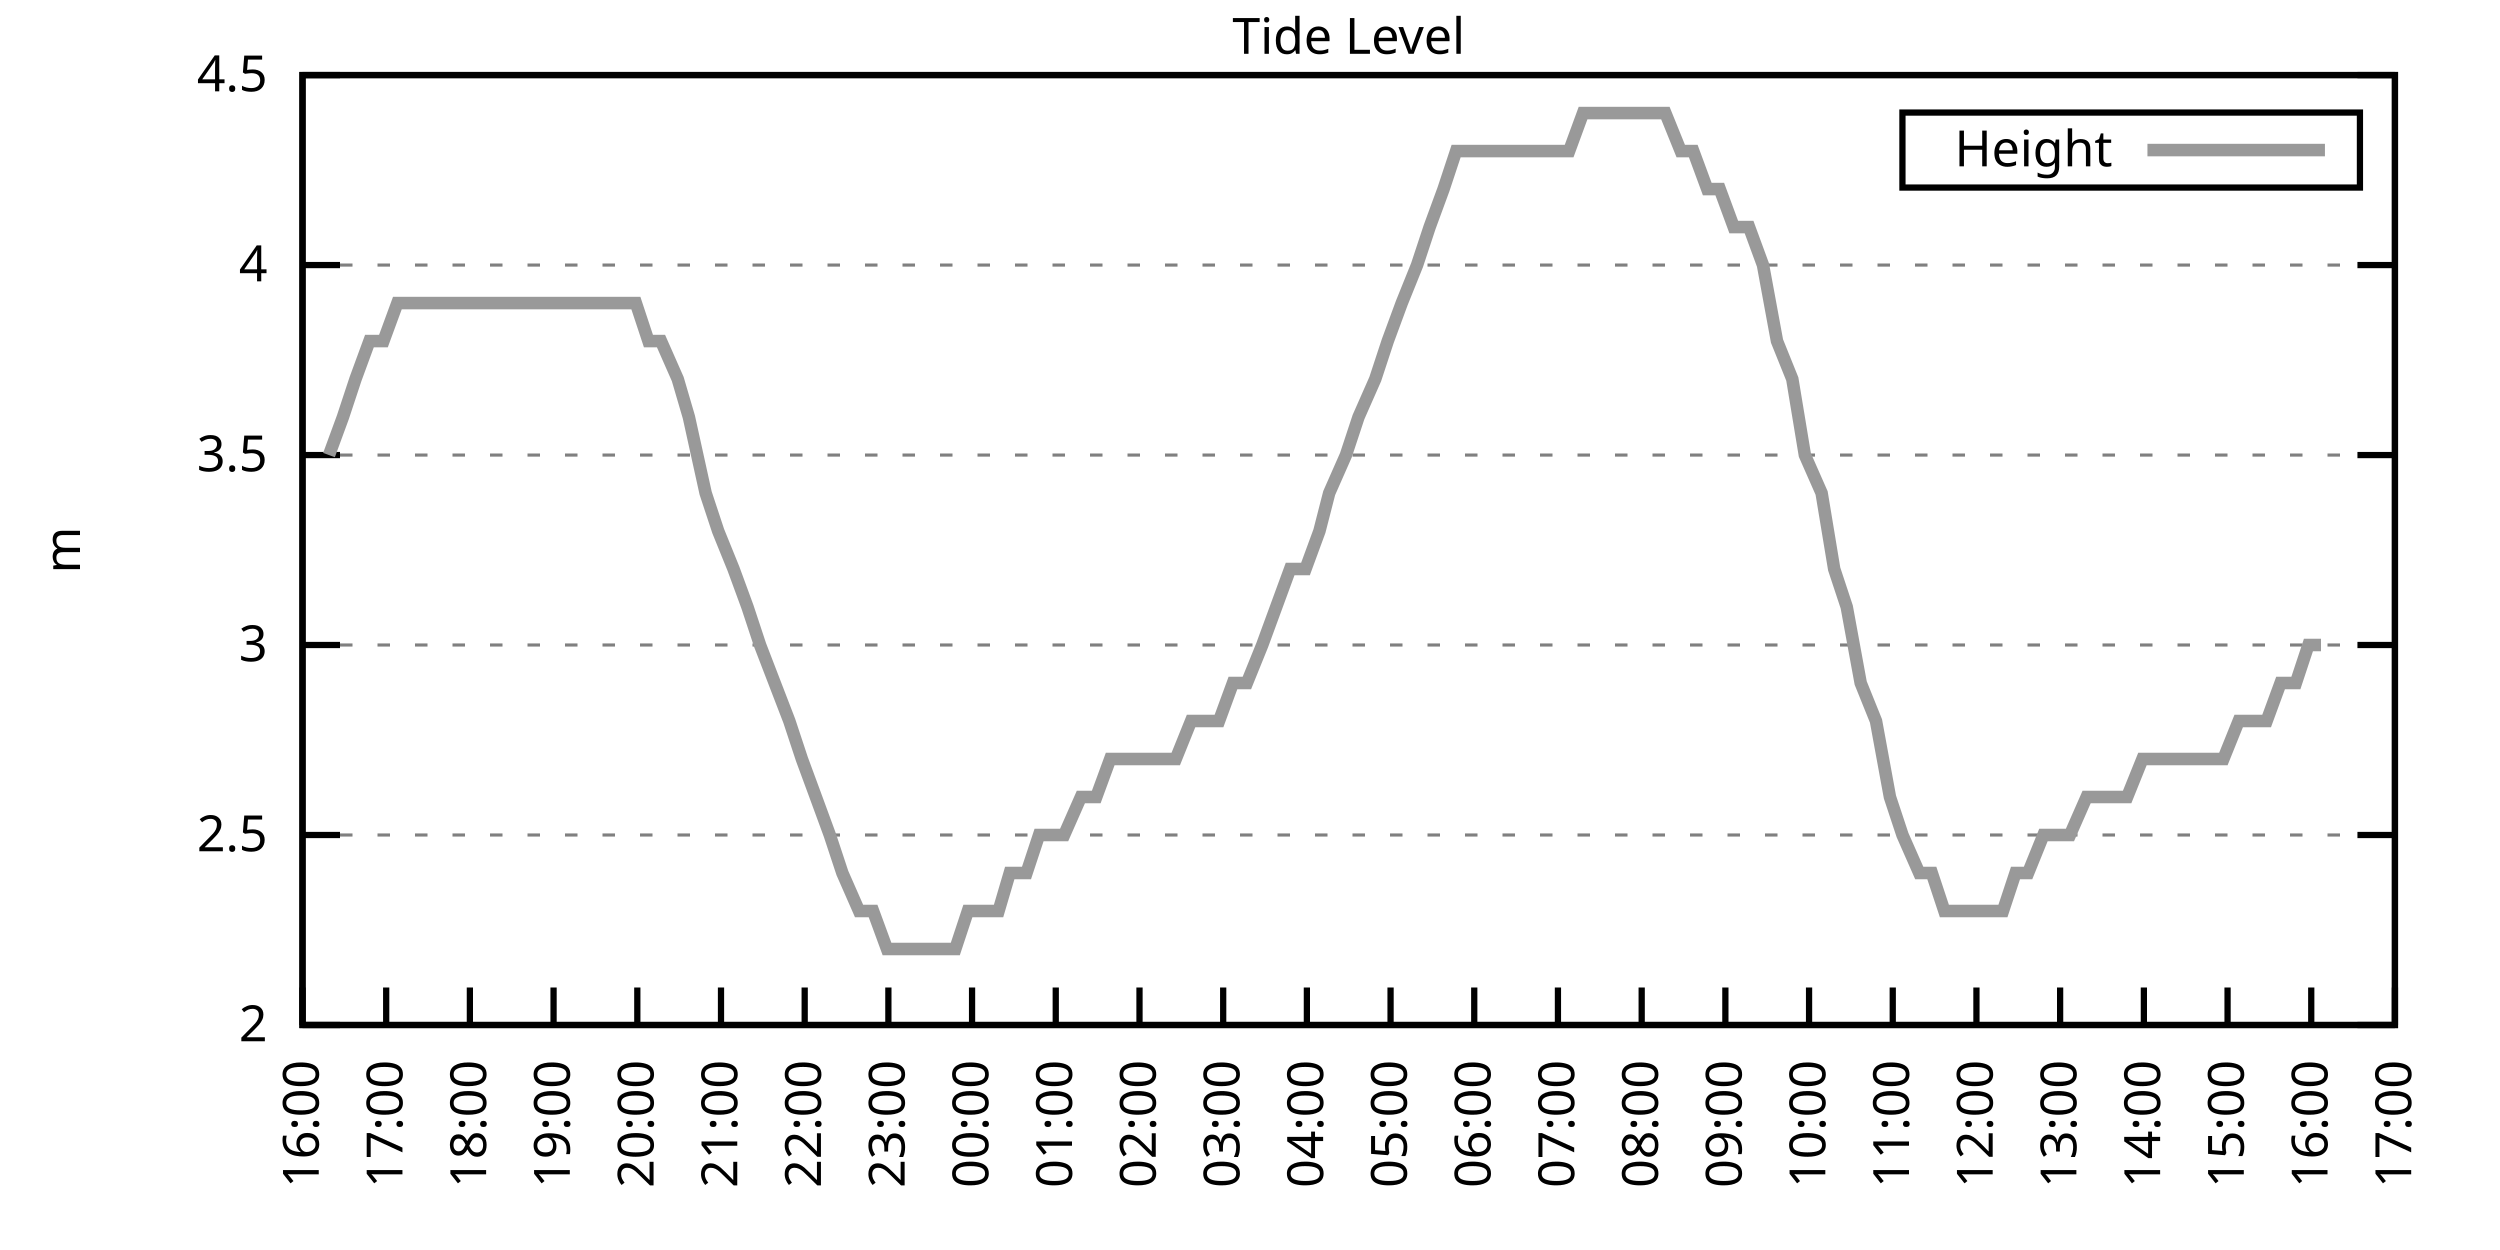
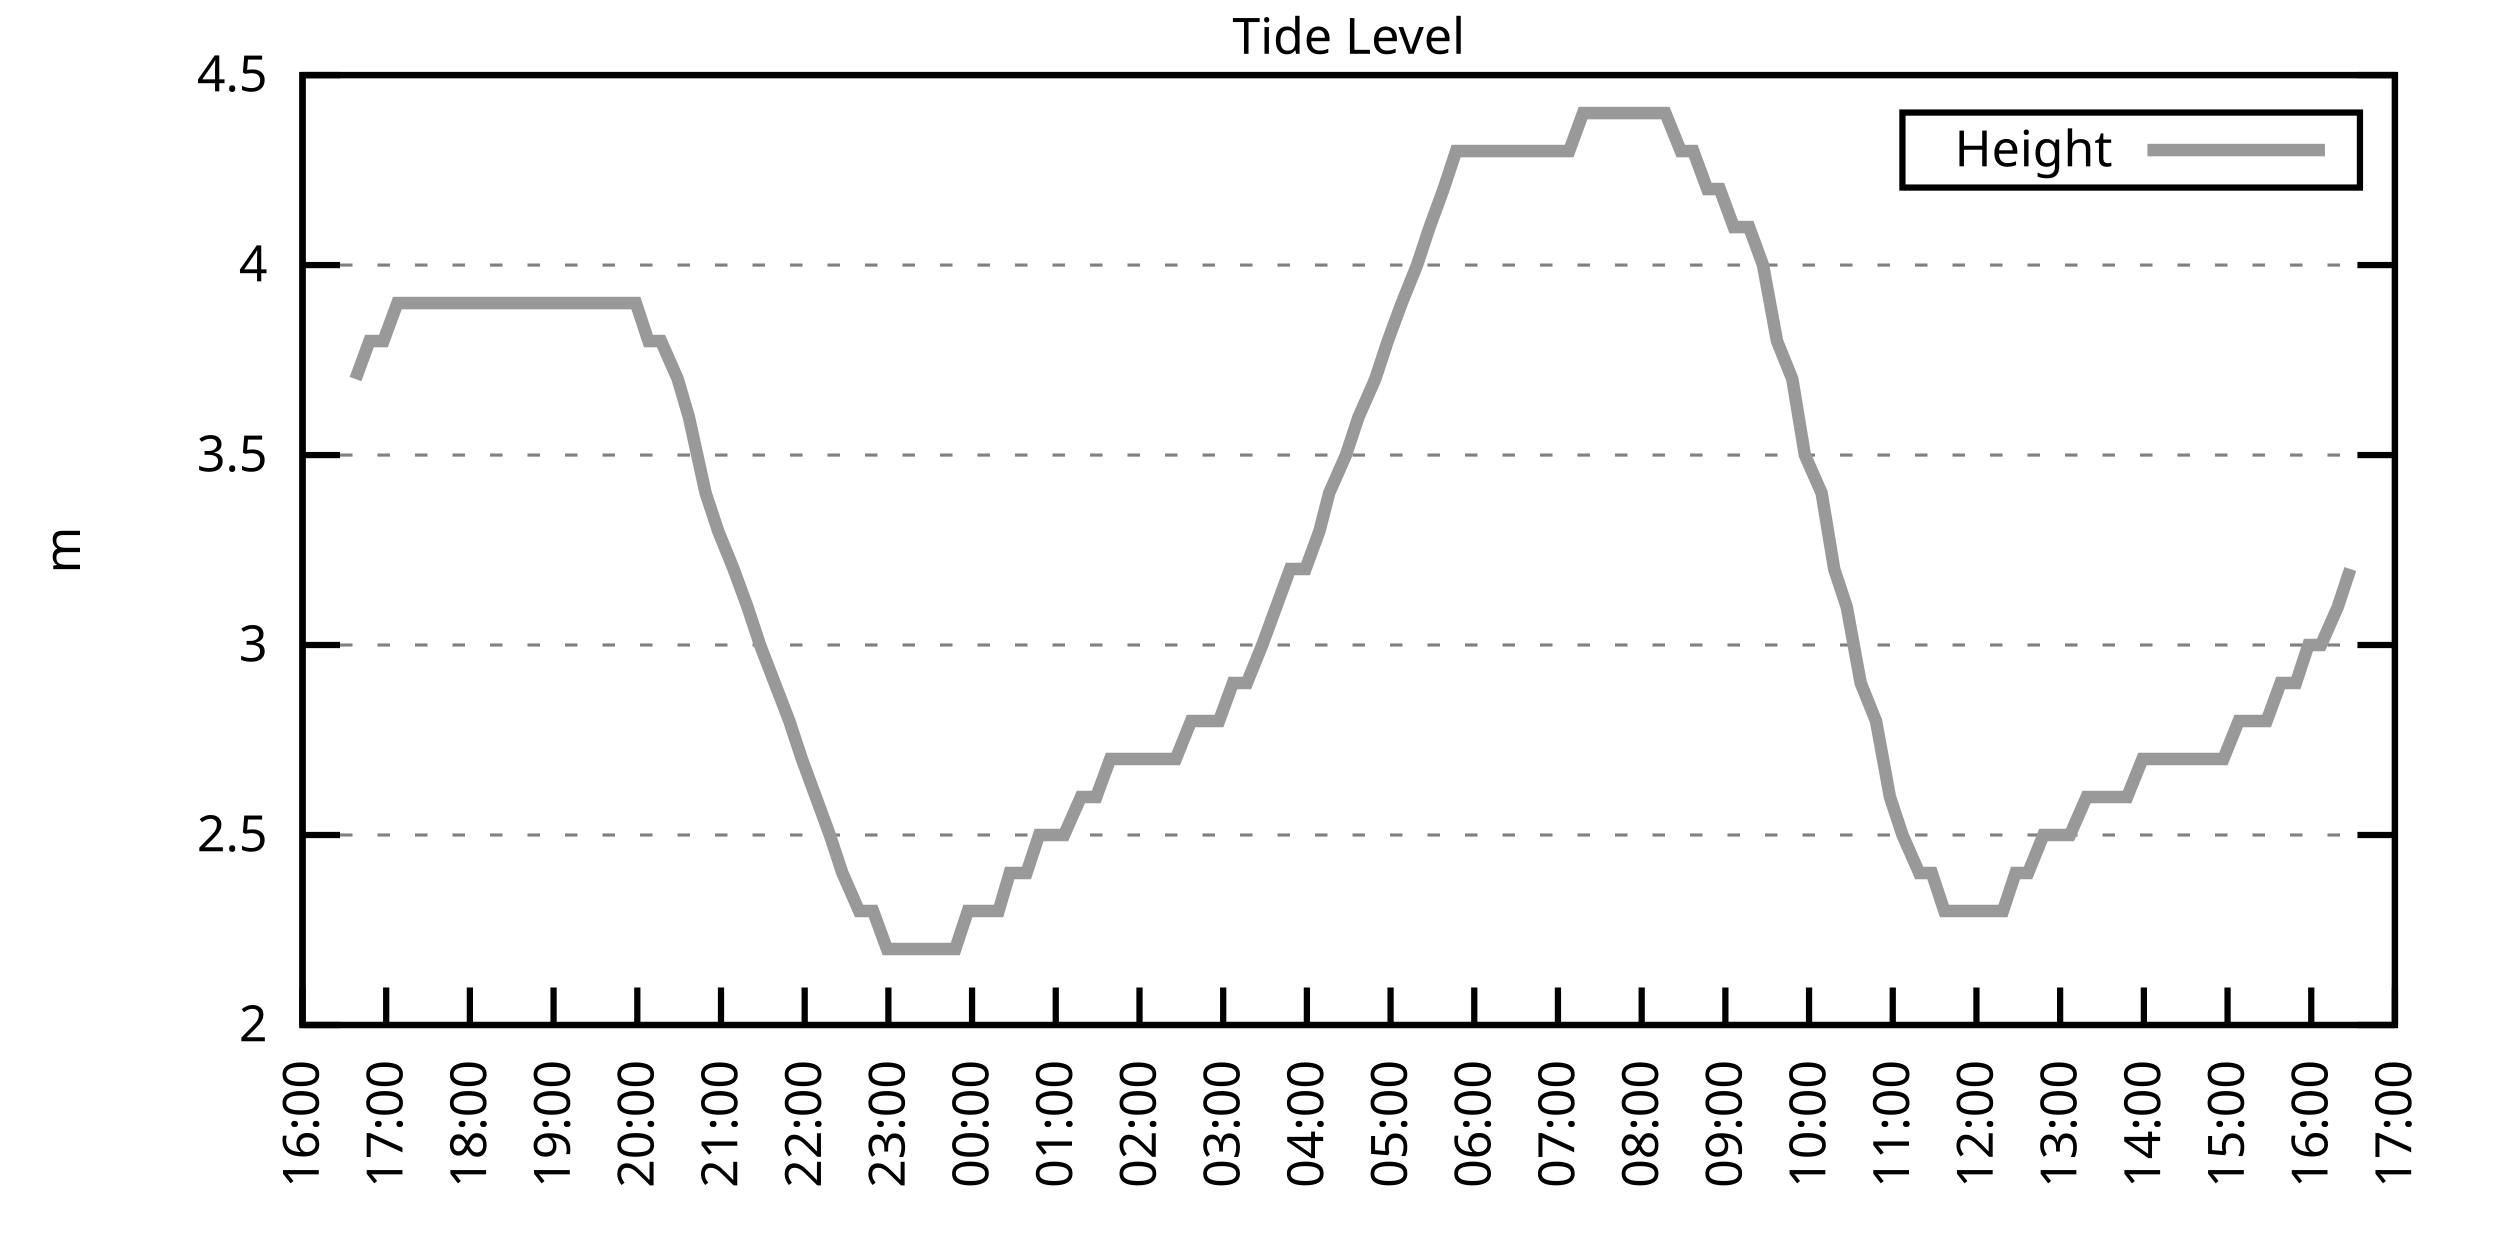
<svg xmlns="http://www.w3.org/2000/svg" xmlns:xlink="http://www.w3.org/1999/xlink" width="400" height="200" viewBox="0 0 400 200">
  <g id="gnuplot_canvas">
    <rect x="0" y="0" width="400" height="200" fill="none" />
    <defs>
      <circle id="gpDot" r="0.5" stroke-width="0.5" stroke="currentColor" />
      <path id="gpPt0" stroke-width="0.333" stroke="currentColor" d="M-1,0 h2 M0,-1 v2" />
      <path id="gpPt1" stroke-width="0.333" stroke="currentColor" d="M-1,-1 L1,1 M1,-1 L-1,1" />
      <path id="gpPt2" stroke-width="0.333" stroke="currentColor" d="M-1,0 L1,0 M0,-1 L0,1 M-1,-1 L1,1 M-1,1 L1,-1" />
      <rect id="gpPt3" stroke-width="0.333" stroke="currentColor" x="-1" y="-1" width="2" height="2" />
      <rect id="gpPt4" stroke-width="0.333" stroke="currentColor" fill="currentColor" x="-1" y="-1" width="2" height="2" />
      <circle id="gpPt5" stroke-width="0.333" stroke="currentColor" cx="0" cy="0" r="1" />
      <use xlink:href="#gpPt5" id="gpPt6" fill="currentColor" stroke="none" />
      <path id="gpPt7" stroke-width="0.333" stroke="currentColor" d="M0,-1.33 L-1.33,0.67 L1.33,0.67 z" />
      <use xlink:href="#gpPt7" id="gpPt8" fill="currentColor" stroke="none" />
      <use xlink:href="#gpPt7" id="gpPt9" stroke="currentColor" transform="rotate(180)" />
      <use xlink:href="#gpPt9" id="gpPt10" fill="currentColor" stroke="none" />
      <use xlink:href="#gpPt3" id="gpPt11" stroke="currentColor" transform="rotate(45)" />
      <use xlink:href="#gpPt11" id="gpPt12" fill="currentColor" stroke="none" />
      <path id="gpPt13" stroke-width="0.333" stroke="currentColor" d="M0,1.330 L1.265,0.411 L0.782,-1.067 L-0.782,-1.076 L-1.265,0.411 z" />
      <use xlink:href="#gpPt13" id="gpPt14" fill="currentColor" stroke="none" />
      <filter id="textbox" filterUnits="objectBoundingBox" x="0" y="0" height="1" width="1">
        <feFlood flood-color="white" flood-opacity="1" result="bgnd" />
        <feComposite in="SourceGraphic" in2="bgnd" operator="atop" />
      </filter>
      <filter id="greybox" filterUnits="objectBoundingBox" x="0" y="0" height="1" width="1">
        <feFlood flood-color="lightgrey" flood-opacity="1" result="grey" />
        <feComposite in="SourceGraphic" in2="grey" operator="atop" />
      </filter>
    </defs>
    <g fill="none" color="white" stroke="currentColor" stroke-width="1.00" stroke-linecap="butt" stroke-linejoin="miter">
</g>
    <g fill="none" color="black" stroke="currentColor" stroke-width="1.00" stroke-linecap="butt" stroke-linejoin="miter">
      <g stroke="none" shape-rendering="crispEdges">
        <polygon fill="rgb(255, 255, 255)" points="48.40,164.00 383.18,164.00 383.18,12.02 48.40,12.02 " />
      </g>
    </g>
    <g fill="none" color="black" stroke="currentColor" stroke-width="1.00" stroke-linecap="butt" stroke-linejoin="miter">
</g>
    <g fill="none" color="black" stroke="black" stroke-width="0.50" stroke-linecap="butt" stroke-linejoin="miter">
</g>
    <g fill="none" color="gray" stroke="currentColor" stroke-width="0.50" stroke-linecap="butt" stroke-linejoin="miter">
      <path stroke="gray" stroke-dasharray="2,4" class="gridline" d="M48.40,164.00 L383.19,164.00  " />
    </g>
    <g fill="none" color="gray" stroke="gray" stroke-width="1.00" stroke-linecap="butt" stroke-linejoin="miter">
</g>
    <g fill="none" color="black" stroke="currentColor" stroke-width="1.00" stroke-linecap="butt" stroke-linejoin="miter">
      <path stroke="black" d="M48.40,164.00 L54.40,164.00 M383.19,164.00 L377.19,164.00  " />
      <g transform="translate(42.80,166.60)" stroke="none" fill="black" font-family="Sans" font-size="8.00" text-anchor="end">
        <text>
          <tspan font-family="Sans"> 2</tspan>
        </text>
      </g>
    </g>
    <g fill="none" color="black" stroke="currentColor" stroke-width="1.00" stroke-linecap="butt" stroke-linejoin="miter">
</g>
    <g fill="none" color="black" stroke="black" stroke-width="0.50" stroke-linecap="butt" stroke-linejoin="miter">
</g>
    <g fill="none" color="gray" stroke="currentColor" stroke-width="0.50" stroke-linecap="butt" stroke-linejoin="miter">
      <path stroke="gray" stroke-dasharray="2,4" class="gridline" d="M48.40,133.60 L383.19,133.60  " />
    </g>
    <g fill="none" color="gray" stroke="gray" stroke-width="1.00" stroke-linecap="butt" stroke-linejoin="miter">
</g>
    <g fill="none" color="black" stroke="currentColor" stroke-width="1.00" stroke-linecap="butt" stroke-linejoin="miter">
      <path stroke="black" d="M48.40,133.60 L54.40,133.60 M383.19,133.60 L377.19,133.60  " />
      <g transform="translate(42.80,136.20)" stroke="none" fill="black" font-family="Sans" font-size="8.00" text-anchor="end">
        <text>
          <tspan font-family="Sans"> 2.5</tspan>
        </text>
      </g>
    </g>
    <g fill="none" color="black" stroke="currentColor" stroke-width="1.00" stroke-linecap="butt" stroke-linejoin="miter">
</g>
    <g fill="none" color="black" stroke="black" stroke-width="0.50" stroke-linecap="butt" stroke-linejoin="miter">
</g>
    <g fill="none" color="gray" stroke="currentColor" stroke-width="0.50" stroke-linecap="butt" stroke-linejoin="miter">
      <path stroke="gray" stroke-dasharray="2,4" class="gridline" d="M48.40,103.20 L383.19,103.20  " />
    </g>
    <g fill="none" color="gray" stroke="gray" stroke-width="1.00" stroke-linecap="butt" stroke-linejoin="miter">
</g>
    <g fill="none" color="black" stroke="currentColor" stroke-width="1.00" stroke-linecap="butt" stroke-linejoin="miter">
      <path stroke="black" d="M48.40,103.20 L54.40,103.20 M383.19,103.20 L377.19,103.20  " />
      <g transform="translate(42.80,105.80)" stroke="none" fill="black" font-family="Sans" font-size="8.00" text-anchor="end">
        <text>
          <tspan font-family="Sans"> 3</tspan>
        </text>
      </g>
    </g>
    <g fill="none" color="black" stroke="currentColor" stroke-width="1.00" stroke-linecap="butt" stroke-linejoin="miter">
</g>
    <g fill="none" color="black" stroke="black" stroke-width="0.50" stroke-linecap="butt" stroke-linejoin="miter">
</g>
    <g fill="none" color="gray" stroke="currentColor" stroke-width="0.50" stroke-linecap="butt" stroke-linejoin="miter">
      <path stroke="gray" stroke-dasharray="2,4" class="gridline" d="M48.40,72.81 L383.19,72.81  " />
    </g>
    <g fill="none" color="gray" stroke="gray" stroke-width="1.00" stroke-linecap="butt" stroke-linejoin="miter">
</g>
    <g fill="none" color="black" stroke="currentColor" stroke-width="1.00" stroke-linecap="butt" stroke-linejoin="miter">
      <path stroke="black" d="M48.40,72.81 L54.40,72.81 M383.19,72.81 L377.19,72.81  " />
      <g transform="translate(42.80,75.41)" stroke="none" fill="black" font-family="Sans" font-size="8.00" text-anchor="end">
        <text>
          <tspan font-family="Sans"> 3.5</tspan>
        </text>
      </g>
    </g>
    <g fill="none" color="black" stroke="currentColor" stroke-width="1.00" stroke-linecap="butt" stroke-linejoin="miter">
</g>
    <g fill="none" color="black" stroke="black" stroke-width="0.50" stroke-linecap="butt" stroke-linejoin="miter">
</g>
    <g fill="none" color="gray" stroke="currentColor" stroke-width="0.50" stroke-linecap="butt" stroke-linejoin="miter">
      <path stroke="gray" stroke-dasharray="2,4" class="gridline" d="M48.40,42.41 L383.19,42.41  " />
    </g>
    <g fill="none" color="gray" stroke="gray" stroke-width="1.00" stroke-linecap="butt" stroke-linejoin="miter">
</g>
    <g fill="none" color="black" stroke="currentColor" stroke-width="1.00" stroke-linecap="butt" stroke-linejoin="miter">
      <path stroke="black" d="M48.40,42.41 L54.40,42.41 M383.19,42.41 L377.19,42.41  " />
      <g transform="translate(42.80,45.01)" stroke="none" fill="black" font-family="Sans" font-size="8.00" text-anchor="end">
        <text>
          <tspan font-family="Sans"> 4</tspan>
        </text>
      </g>
    </g>
    <g fill="none" color="black" stroke="currentColor" stroke-width="1.00" stroke-linecap="butt" stroke-linejoin="miter">
</g>
    <g fill="none" color="black" stroke="black" stroke-width="0.50" stroke-linecap="butt" stroke-linejoin="miter">
</g>
    <g fill="none" color="gray" stroke="currentColor" stroke-width="0.50" stroke-linecap="butt" stroke-linejoin="miter">
      <path stroke="gray" stroke-dasharray="2,4" class="gridline" d="M48.40,12.01 L383.19,12.01  " />
    </g>
    <g fill="none" color="gray" stroke="gray" stroke-width="1.00" stroke-linecap="butt" stroke-linejoin="miter">
</g>
    <g fill="none" color="black" stroke="currentColor" stroke-width="1.00" stroke-linecap="butt" stroke-linejoin="miter">
      <path stroke="black" d="M48.40,12.01 L54.40,12.01 M383.19,12.01 L377.19,12.01  " />
      <g transform="translate(42.80,14.61)" stroke="none" fill="black" font-family="Sans" font-size="8.00" text-anchor="end">
        <text>
          <tspan font-family="Sans"> 4.5</tspan>
        </text>
      </g>
    </g>
    <g fill="none" color="black" stroke="currentColor" stroke-width="1.00" stroke-linecap="butt" stroke-linejoin="miter">
      <path stroke="black" d="M48.40,164.00 L48.40,158.00  " />
      <g transform="translate(51.00,169.60) rotate(270.00)" stroke="none" fill="black" font-family="Sans" font-size="8.00" text-anchor="end">
        <text>
          <tspan font-family="Sans">16:00</tspan>
        </text>
      </g>
    </g>
    <g fill="none" color="black" stroke="currentColor" stroke-width="1.00" stroke-linecap="butt" stroke-linejoin="miter">
      <path stroke="black" d="M61.79,164.00 L61.79,158.00  " />
      <g transform="translate(64.39,169.60) rotate(270.00)" stroke="none" fill="black" font-family="Sans" font-size="8.00" text-anchor="end">
        <text>
          <tspan font-family="Sans">17:00</tspan>
        </text>
      </g>
    </g>
    <g fill="none" color="black" stroke="currentColor" stroke-width="1.00" stroke-linecap="butt" stroke-linejoin="miter">
      <path stroke="black" d="M75.18,164.00 L75.18,158.00  " />
      <g transform="translate(77.78,169.60) rotate(270.00)" stroke="none" fill="black" font-family="Sans" font-size="8.00" text-anchor="end">
        <text>
          <tspan font-family="Sans">18:00</tspan>
        </text>
      </g>
    </g>
    <g fill="none" color="black" stroke="currentColor" stroke-width="1.00" stroke-linecap="butt" stroke-linejoin="miter">
      <path stroke="black" d="M88.57,164.00 L88.57,158.00  " />
      <g transform="translate(91.17,169.60) rotate(270.00)" stroke="none" fill="black" font-family="Sans" font-size="8.00" text-anchor="end">
        <text>
          <tspan font-family="Sans">19:00</tspan>
        </text>
      </g>
    </g>
    <g fill="none" color="black" stroke="currentColor" stroke-width="1.00" stroke-linecap="butt" stroke-linejoin="miter">
      <path stroke="black" d="M101.97,164.00 L101.97,158.00  " />
      <g transform="translate(104.57,169.60) rotate(270.00)" stroke="none" fill="black" font-family="Sans" font-size="8.00" text-anchor="end">
        <text>
          <tspan font-family="Sans">20:00</tspan>
        </text>
      </g>
    </g>
    <g fill="none" color="black" stroke="currentColor" stroke-width="1.00" stroke-linecap="butt" stroke-linejoin="miter">
      <path stroke="black" d="M115.36,164.00 L115.36,158.00  " />
      <g transform="translate(117.96,169.60) rotate(270.00)" stroke="none" fill="black" font-family="Sans" font-size="8.00" text-anchor="end">
        <text>
          <tspan font-family="Sans">21:00</tspan>
        </text>
      </g>
    </g>
    <g fill="none" color="black" stroke="currentColor" stroke-width="1.00" stroke-linecap="butt" stroke-linejoin="miter">
      <path stroke="black" d="M128.75,164.00 L128.75,158.00  " />
      <g transform="translate(131.35,169.60) rotate(270.00)" stroke="none" fill="black" font-family="Sans" font-size="8.00" text-anchor="end">
        <text>
          <tspan font-family="Sans">22:00</tspan>
        </text>
      </g>
    </g>
    <g fill="none" color="black" stroke="currentColor" stroke-width="1.00" stroke-linecap="butt" stroke-linejoin="miter">
      <path stroke="black" d="M142.14,164.00 L142.14,158.00  " />
      <g transform="translate(144.74,169.60) rotate(270.00)" stroke="none" fill="black" font-family="Sans" font-size="8.00" text-anchor="end">
        <text>
          <tspan font-family="Sans">23:00</tspan>
        </text>
      </g>
    </g>
    <g fill="none" color="black" stroke="currentColor" stroke-width="1.00" stroke-linecap="butt" stroke-linejoin="miter">
      <path stroke="black" d="M155.53,164.00 L155.53,158.00  " />
      <g transform="translate(158.13,169.60) rotate(270.00)" stroke="none" fill="black" font-family="Sans" font-size="8.00" text-anchor="end">
        <text>
          <tspan font-family="Sans">00:00</tspan>
        </text>
      </g>
    </g>
    <g fill="none" color="black" stroke="currentColor" stroke-width="1.00" stroke-linecap="butt" stroke-linejoin="miter">
      <path stroke="black" d="M168.92,164.00 L168.92,158.00  " />
      <g transform="translate(171.52,169.60) rotate(270.00)" stroke="none" fill="black" font-family="Sans" font-size="8.00" text-anchor="end">
        <text>
          <tspan font-family="Sans">01:00</tspan>
        </text>
      </g>
    </g>
    <g fill="none" color="black" stroke="currentColor" stroke-width="1.00" stroke-linecap="butt" stroke-linejoin="miter">
      <path stroke="black" d="M182.32,164.00 L182.32,158.00  " />
      <g transform="translate(184.92,169.60) rotate(270.00)" stroke="none" fill="black" font-family="Sans" font-size="8.00" text-anchor="end">
        <text>
          <tspan font-family="Sans">02:00</tspan>
        </text>
      </g>
    </g>
    <g fill="none" color="black" stroke="currentColor" stroke-width="1.00" stroke-linecap="butt" stroke-linejoin="miter">
      <path stroke="black" d="M195.71,164.00 L195.71,158.00  " />
      <g transform="translate(198.31,169.60) rotate(270.00)" stroke="none" fill="black" font-family="Sans" font-size="8.00" text-anchor="end">
        <text>
          <tspan font-family="Sans">03:00</tspan>
        </text>
      </g>
    </g>
    <g fill="none" color="black" stroke="currentColor" stroke-width="1.00" stroke-linecap="butt" stroke-linejoin="miter">
      <path stroke="black" d="M209.10,164.00 L209.10,158.00  " />
      <g transform="translate(211.70,169.60) rotate(270.00)" stroke="none" fill="black" font-family="Sans" font-size="8.00" text-anchor="end">
        <text>
          <tspan font-family="Sans">04:00</tspan>
        </text>
      </g>
    </g>
    <g fill="none" color="black" stroke="currentColor" stroke-width="1.00" stroke-linecap="butt" stroke-linejoin="miter">
      <path stroke="black" d="M222.49,164.00 L222.49,158.00  " />
      <g transform="translate(225.09,169.60) rotate(270.00)" stroke="none" fill="black" font-family="Sans" font-size="8.00" text-anchor="end">
        <text>
          <tspan font-family="Sans">05:00</tspan>
        </text>
      </g>
    </g>
    <g fill="none" color="black" stroke="currentColor" stroke-width="1.00" stroke-linecap="butt" stroke-linejoin="miter">
      <path stroke="black" d="M235.88,164.00 L235.88,158.00  " />
      <g transform="translate(238.48,169.60) rotate(270.00)" stroke="none" fill="black" font-family="Sans" font-size="8.00" text-anchor="end">
        <text>
          <tspan font-family="Sans">06:00</tspan>
        </text>
      </g>
    </g>
    <g fill="none" color="black" stroke="currentColor" stroke-width="1.00" stroke-linecap="butt" stroke-linejoin="miter">
      <path stroke="black" d="M249.27,164.00 L249.27,158.00  " />
      <g transform="translate(251.87,169.60) rotate(270.00)" stroke="none" fill="black" font-family="Sans" font-size="8.00" text-anchor="end">
        <text>
          <tspan font-family="Sans">07:00</tspan>
        </text>
      </g>
    </g>
    <g fill="none" color="black" stroke="currentColor" stroke-width="1.00" stroke-linecap="butt" stroke-linejoin="miter">
      <path stroke="black" d="M262.67,164.00 L262.67,158.00  " />
      <g transform="translate(265.27,169.60) rotate(270.00)" stroke="none" fill="black" font-family="Sans" font-size="8.00" text-anchor="end">
        <text>
          <tspan font-family="Sans">08:00</tspan>
        </text>
      </g>
    </g>
    <g fill="none" color="black" stroke="currentColor" stroke-width="1.00" stroke-linecap="butt" stroke-linejoin="miter">
      <path stroke="black" d="M276.06,164.00 L276.06,158.00  " />
      <g transform="translate(278.66,169.60) rotate(270.00)" stroke="none" fill="black" font-family="Sans" font-size="8.00" text-anchor="end">
        <text>
          <tspan font-family="Sans">09:00</tspan>
        </text>
      </g>
    </g>
    <g fill="none" color="black" stroke="currentColor" stroke-width="1.00" stroke-linecap="butt" stroke-linejoin="miter">
      <path stroke="black" d="M289.45,164.00 L289.45,158.00  " />
      <g transform="translate(292.05,169.60) rotate(270.00)" stroke="none" fill="black" font-family="Sans" font-size="8.00" text-anchor="end">
        <text>
          <tspan font-family="Sans">10:00</tspan>
        </text>
      </g>
    </g>
    <g fill="none" color="black" stroke="currentColor" stroke-width="1.00" stroke-linecap="butt" stroke-linejoin="miter">
      <path stroke="black" d="M302.84,164.00 L302.84,158.00  " />
      <g transform="translate(305.44,169.60) rotate(270.00)" stroke="none" fill="black" font-family="Sans" font-size="8.00" text-anchor="end">
        <text>
          <tspan font-family="Sans">11:00</tspan>
        </text>
      </g>
    </g>
    <g fill="none" color="black" stroke="currentColor" stroke-width="1.00" stroke-linecap="butt" stroke-linejoin="miter">
      <path stroke="black" d="M316.23,164.00 L316.23,158.00  " />
      <g transform="translate(318.83,169.60) rotate(270.00)" stroke="none" fill="black" font-family="Sans" font-size="8.00" text-anchor="end">
        <text>
          <tspan font-family="Sans">12:00</tspan>
        </text>
      </g>
    </g>
    <g fill="none" color="black" stroke="currentColor" stroke-width="1.00" stroke-linecap="butt" stroke-linejoin="miter">
      <path stroke="black" d="M329.62,164.00 L329.62,158.00  " />
      <g transform="translate(332.22,169.60) rotate(270.00)" stroke="none" fill="black" font-family="Sans" font-size="8.00" text-anchor="end">
        <text>
          <tspan font-family="Sans">13:00</tspan>
        </text>
      </g>
    </g>
    <g fill="none" color="black" stroke="currentColor" stroke-width="1.00" stroke-linecap="butt" stroke-linejoin="miter">
      <path stroke="black" d="M343.02,164.00 L343.02,158.00  " />
      <g transform="translate(345.62,169.60) rotate(270.00)" stroke="none" fill="black" font-family="Sans" font-size="8.00" text-anchor="end">
        <text>
          <tspan font-family="Sans">14:00</tspan>
        </text>
      </g>
    </g>
    <g fill="none" color="black" stroke="currentColor" stroke-width="1.00" stroke-linecap="butt" stroke-linejoin="miter">
      <path stroke="black" d="M356.41,164.00 L356.41,158.00  " />
      <g transform="translate(359.01,169.60) rotate(270.00)" stroke="none" fill="black" font-family="Sans" font-size="8.00" text-anchor="end">
        <text>
          <tspan font-family="Sans">15:00</tspan>
        </text>
      </g>
    </g>
    <g fill="none" color="black" stroke="currentColor" stroke-width="1.00" stroke-linecap="butt" stroke-linejoin="miter">
      <path stroke="black" d="M369.80,164.00 L369.80,158.00  " />
      <g transform="translate(372.40,169.60) rotate(270.00)" stroke="none" fill="black" font-family="Sans" font-size="8.00" text-anchor="end">
        <text>
          <tspan font-family="Sans">16:00</tspan>
        </text>
      </g>
    </g>
    <g fill="none" color="black" stroke="currentColor" stroke-width="1.00" stroke-linecap="butt" stroke-linejoin="miter">
      <path stroke="black" d="M383.19,164.00 L383.19,158.00  " />
      <g transform="translate(385.79,169.60) rotate(270.00)" stroke="none" fill="black" font-family="Sans" font-size="8.00" text-anchor="end">
        <text>
          <tspan font-family="Sans">17:00</tspan>
        </text>
      </g>
    </g>
    <g fill="none" color="black" stroke="currentColor" stroke-width="1.00" stroke-linecap="butt" stroke-linejoin="miter">
</g>
    <g fill="none" color="black" stroke="currentColor" stroke-width="1.00" stroke-linecap="butt" stroke-linejoin="miter">
      <path stroke="black" d="M48.40,12.01 L48.40,164.00 L383.19,164.00 L383.19,12.01 L48.40,12.01 Z  " />
    </g>
    <g fill="none" color="black" stroke="currentColor" stroke-width="1.00" stroke-linecap="butt" stroke-linejoin="miter">
</g>
    <g fill="none" color="black" stroke="currentColor" stroke-width="1.00" stroke-linecap="butt" stroke-linejoin="miter">
      <path stroke="black" d="M304.39,30.01 L304.39,18.01 L377.59,18.01 L377.59,30.01 L304.39,30.01 Z  " />
    </g>
    <g id="Tide_level_plot_1">
      <g fill="none" color="white" stroke="black" stroke-width="2.00" stroke-linecap="butt" stroke-linejoin="miter">
</g>
      <g fill="none" color="black" stroke="currentColor" stroke-width="2.00" stroke-linecap="butt" stroke-linejoin="miter">
        <g transform="translate(337.99,26.61)" stroke="none" fill="black" font-family="Sans" font-size="8.00" text-anchor="end">
          <text>
            <tspan font-family="Sans">Height</tspan>
          </text>
        </g>
      </g>
      <g fill="none" color="black" stroke="currentColor" stroke-width="2.00" stroke-linecap="butt" stroke-linejoin="miter">
-         <path stroke="rgb(153, 153, 153)" d="M343.59,24.01 L371.99,24.01 M52.64,72.81 L54.87,66.73 L56.88,60.65 L59.11,54.57 L61.35,54.57 L63.58,48.49   L65.81,48.49 L67.82,48.49 L70.27,48.49 L72.28,48.49 L74.74,48.49 L76.97,48.49 L78.98,48.49 L81.43,48.49   L83.66,48.49 L85.90,48.49 L88.13,48.49 L90.36,48.49 L92.37,48.49 L95.05,48.49 L97.28,48.49 L99.29,48.49   L101.74,48.49 L103.75,54.57 L105.76,54.57 L108.44,60.65 L110.22,66.73 L112.90,78.89 L114.91,84.97 L117.37,91.04   L119.60,97.12 L121.61,103.20 L126.29,115.36 L128.30,121.44 L130.54,127.52 L132.77,133.60 L134.78,139.68 L137.45,145.76   L139.69,145.76 L141.92,151.84 L143.70,151.84 L146.38,151.84 L148.61,151.84 L150.85,151.84 L152.85,151.84 L154.86,145.76   L157.54,145.76 L159.77,145.76 L161.56,139.68 L164.24,139.68 L166.25,133.60 L168.48,133.60 L170.26,133.60 L172.94,127.52   L175.40,127.52 L177.63,121.44 L179.86,121.44 L181.87,121.44 L183.88,121.44 L186.56,121.44 L188.12,121.44 L190.57,115.36   L193.03,115.36 L195.04,115.36 L197.27,109.28 L199.50,109.28 L201.96,103.20 L204.19,97.12 L206.42,91.04 L208.88,91.04   L211.11,84.97 L212.67,78.89 L215.35,72.81 L217.36,66.73 L220.04,60.65 L222.04,54.57 L224.28,48.49 L226.73,42.41   L228.74,36.33 L230.97,30.25 L232.98,24.17 L235.66,24.17 L237.89,24.17 L239.45,24.17 L242.36,24.17 L244.36,24.17   L246.82,24.17 L249.05,24.17 L251.06,24.17 L253.29,18.09 L255.52,18.09 L257.53,18.09 L259.99,18.09 L262.22,18.09   L264.23,18.09 L266.46,18.09 L268.92,24.17 L270.92,24.17 L273.16,30.25 L275.16,30.25 L277.40,36.33 L279.85,36.33   L282.08,42.41 L284.32,54.57 L286.77,60.65 L288.78,72.81 L291.46,78.89 L293.47,91.04 L295.48,97.12 L297.71,109.28   L300.16,115.36 L302.39,127.52 L304.40,133.60 L307.08,139.68 L309.09,139.68 L311.10,145.76 L313.33,145.76 L316.01,145.76   L317.79,145.76 L320.47,145.76 L322.48,139.68 L324.49,139.68 L326.95,133.60 L328.95,133.60 L331.19,133.60 L333.86,127.52   L335.87,127.52 L338.33,127.52 L340.34,127.52 L342.79,121.44 L345.02,121.44 L347.26,121.44 L349.49,121.44 L351.72,121.44   L353.73,121.44 L355.74,121.44 L358.19,115.36 L360.20,115.36 L362.66,115.36 L364.89,109.28 L367.34,109.28 L369.35,103.20   L371.36,103.20  " />
+         <path stroke="rgb(153, 153, 153)" d="M343.59,24.01 L371.99,24.01 M56.88,60.65 L59.11,54.57 L61.35,54.57 L63.58,48.49 L65.81,48.49 L67.82,48.49   L70.27,48.49 L72.28,48.49 L74.74,48.49 L76.97,48.49 L78.98,48.49 L81.43,48.49 L83.66,48.49 L85.90,48.49   L88.13,48.49 L90.36,48.49 L92.37,48.49 L95.05,48.49 L97.28,48.49 L99.29,48.49 L101.74,48.49 L103.75,54.57   L105.76,54.57 L108.44,60.65 L110.22,66.73 L112.90,78.89 L114.91,84.97 L117.37,91.04 L119.60,97.12 L121.61,103.20   L126.29,115.36 L128.30,121.44 L130.54,127.52 L132.77,133.60 L134.78,139.68 L137.45,145.76 L139.69,145.76 L141.92,151.84   L143.70,151.84 L146.38,151.84 L148.61,151.84 L150.85,151.84 L152.85,151.84 L154.86,145.76 L157.54,145.76 L159.77,145.76   L161.56,139.68 L164.24,139.68 L166.25,133.60 L168.48,133.60 L170.26,133.60 L172.94,127.52 L175.40,127.52 L177.63,121.44   L179.86,121.44 L181.87,121.44 L183.88,121.44 L186.56,121.44 L188.12,121.44 L190.57,115.36 L193.03,115.36 L195.04,115.36   L197.27,109.28 L199.50,109.28 L201.96,103.20 L204.19,97.12 L206.42,91.04 L208.88,91.04 L211.11,84.97 L212.67,78.89   L215.35,72.81 L217.36,66.73 L220.04,60.65 L222.04,54.57 L224.28,48.49 L226.73,42.41 L228.74,36.33 L230.97,30.25   L232.98,24.17 L235.66,24.17 L237.89,24.17 L239.45,24.17 L242.36,24.17 L244.36,24.17 L246.82,24.17 L249.05,24.17   L251.06,24.17 L253.29,18.09 L255.52,18.09 L257.53,18.09 L259.99,18.09 L262.22,18.09 L264.23,18.09 L266.46,18.09   L268.92,24.17 L270.92,24.17 L273.16,30.25 L275.16,30.25 L277.40,36.33 L279.85,36.33 L282.08,42.41 L284.32,54.57   L286.77,60.65 L288.78,72.81 L291.46,78.89 L293.47,91.04 L295.48,97.12 L297.71,109.28 L300.16,115.36 L302.39,127.52   L304.40,133.60 L307.08,139.68 L309.09,139.68 L311.10,145.76 L313.33,145.76 L316.01,145.76 L317.79,145.76 L320.47,145.76   L322.48,139.68 L324.49,139.68 L326.95,133.60 L328.95,133.60 L331.19,133.60 L333.86,127.52 L335.87,127.52 L338.33,127.52   L340.34,127.52 L342.79,121.44 L345.02,121.44 L347.26,121.44 L349.49,121.44 L351.72,121.44 L353.73,121.44 L355.74,121.44   L358.19,115.36 L360.20,115.36 L362.66,115.36 L364.89,109.28 L367.34,109.28 L369.35,103.20 L371.36,103.20 L374.04,97.12   L376.05,91.04  " />
      </g>
    </g>
    <g fill="none" color="black" stroke="currentColor" stroke-width="2.00" stroke-linecap="butt" stroke-linejoin="miter">
</g>
    <g fill="none" color="black" stroke="black" stroke-width="1.00" stroke-linecap="butt" stroke-linejoin="miter">
</g>
    <g fill="none" color="black" stroke="currentColor" stroke-width="1.00" stroke-linecap="butt" stroke-linejoin="miter">
      <path stroke="black" d="M48.40,12.01 L48.40,164.00 L383.19,164.00 L383.19,12.01 L48.40,12.01 Z  " />
      <g transform="translate(12.80,88.01) rotate(270.00)" stroke="none" fill="black" font-family="Sans" font-size="8.00" text-anchor="middle">
        <text>
          <tspan font-family="Sans">m</tspan>
        </text>
      </g>
    </g>
    <g fill="none" color="black" stroke="currentColor" stroke-width="1.00" stroke-linecap="butt" stroke-linejoin="miter">
</g>
    <g fill="none" color="black" stroke="currentColor" stroke-width="1.00" stroke-linecap="butt" stroke-linejoin="miter">
      <g transform="translate(215.79,8.61)" stroke="none" fill="black" font-family="Sans" font-size="8.00" text-anchor="middle">
        <text>
          <tspan font-family="Sans">Tide Level</tspan>
        </text>
      </g>
    </g>
    <g fill="none" color="black" stroke="currentColor" stroke-width="1.00" stroke-linecap="butt" stroke-linejoin="miter">
</g>
  </g>
</svg>
